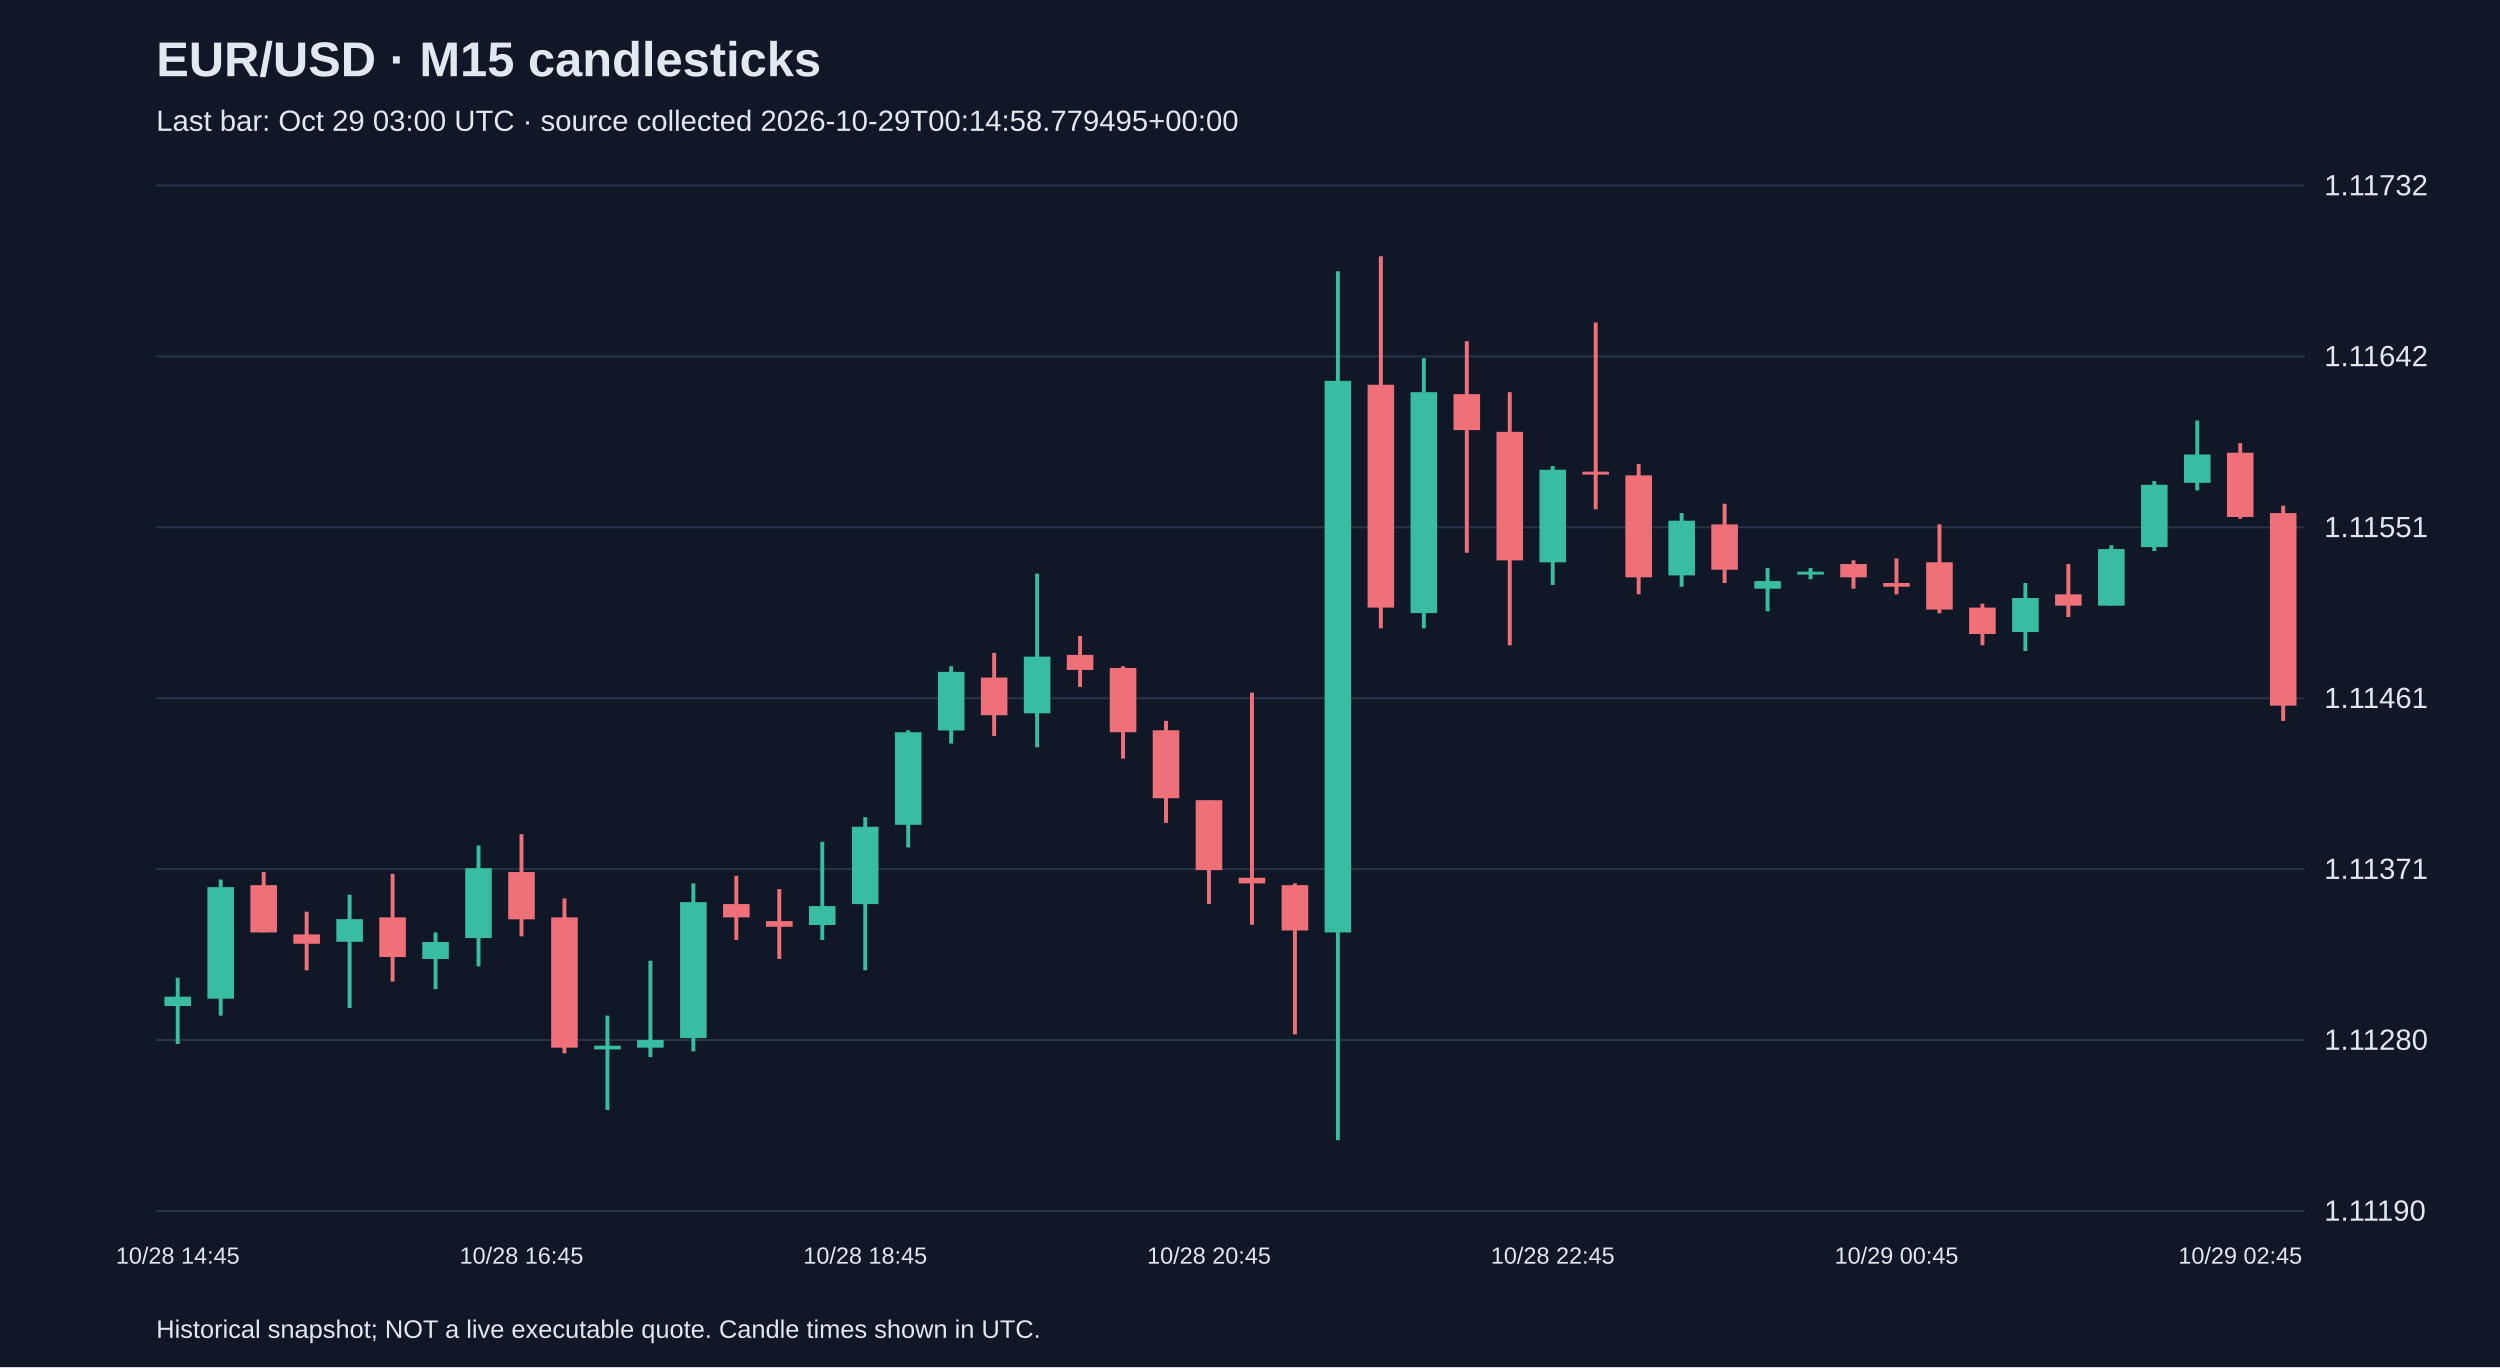
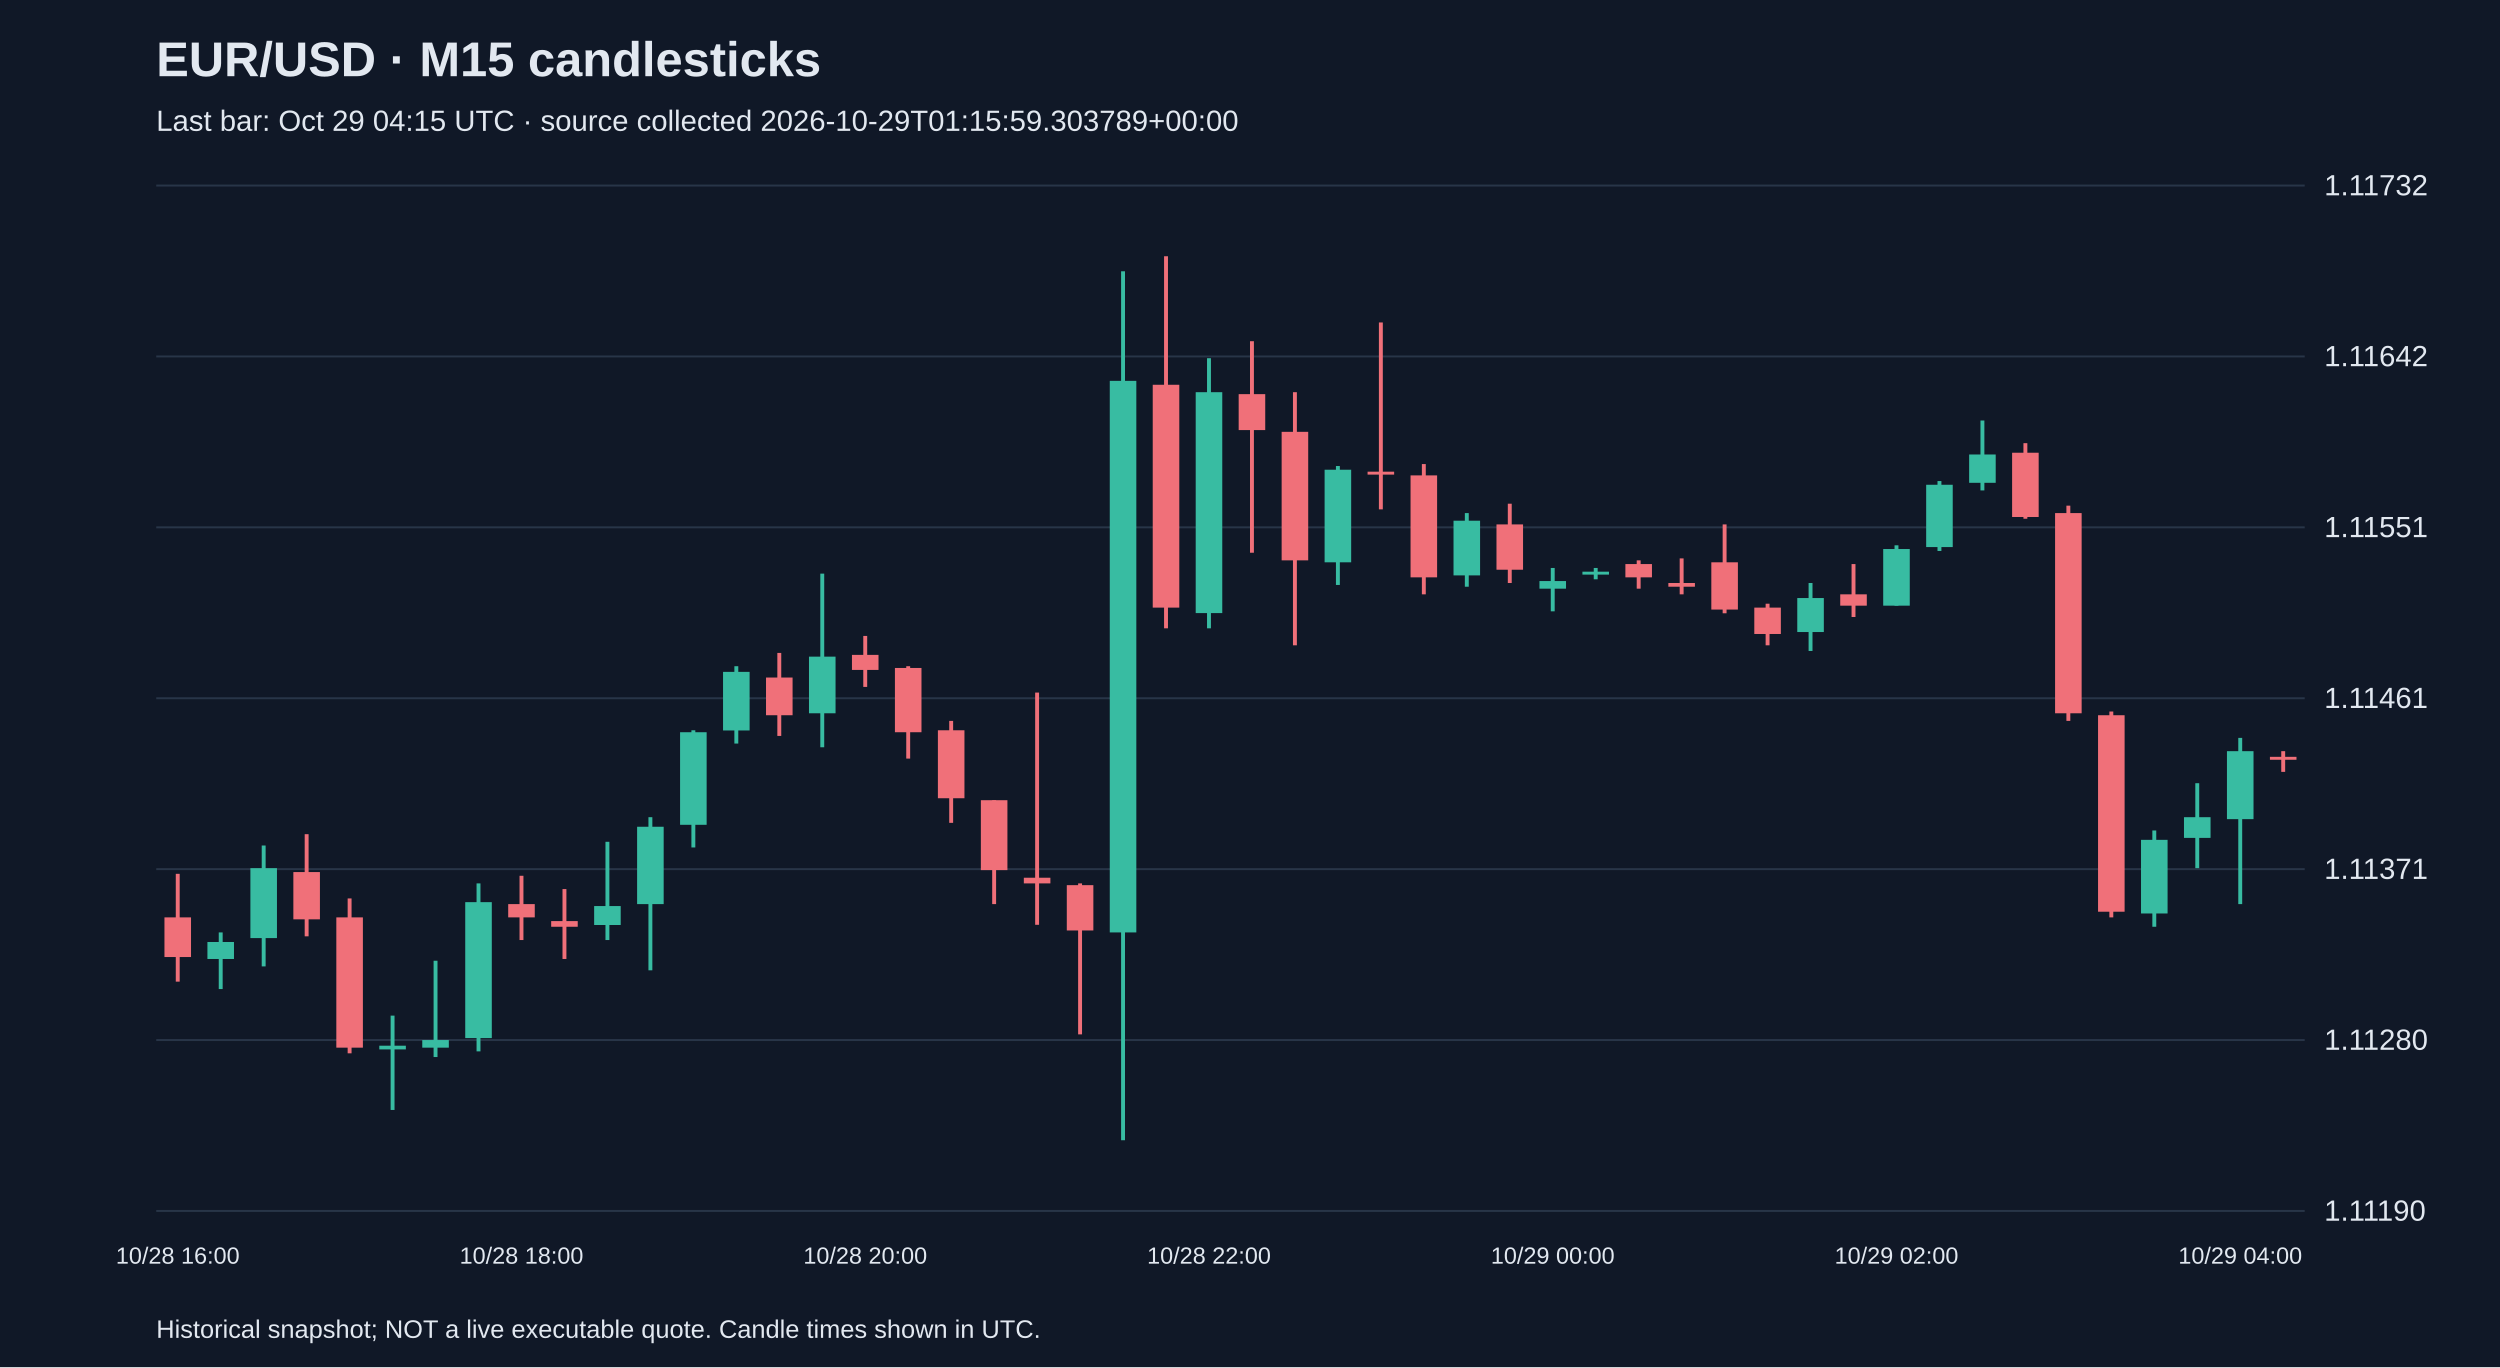
<svg xmlns="http://www.w3.org/2000/svg" viewBox="0 0 1280 700">
  <rect width="100%" height="100%" fill="#101827" />
  <style>text{font-family:Arial,sans-serif;fill:#e2e8f0}</style>
  <text x="80" y="39" font-size="25" font-weight="bold">EUR/USD · M15 candlesticks</text>
-   <text x="80" y="67" font-size="15" fill="#a6b1c5">Last bar: Oct 29 03:00 UTC · source collected 2026-10-29T00:14:58.779495+00:00</text>
+   <text x="80" y="67" font-size="15" fill="#a6b1c5">Last bar: Oct 29 04:15 UTC · source collected 2026-10-29T01:15:59.303789+00:00</text>
  <line x1="80" y1="620.0" x2="1180" y2="620.0" stroke="#283548" />
  <text x="1190" y="625.0" font-size="15">1.11190</text>
  <line x1="80" y1="532.5" x2="1180" y2="532.5" stroke="#283548" />
  <text x="1190" y="537.5" font-size="15">1.11280</text>
  <line x1="80" y1="445.0" x2="1180" y2="445.0" stroke="#283548" />
  <text x="1190" y="450.0" font-size="15">1.11371</text>
  <line x1="80" y1="357.5" x2="1180" y2="357.5" stroke="#283548" />
  <text x="1190" y="362.5" font-size="15">1.11461</text>
  <line x1="80" y1="270.0" x2="1180" y2="270.0" stroke="#283548" />
  <text x="1190" y="275.0" font-size="15">1.11551</text>
  <line x1="80" y1="182.5" x2="1180" y2="182.5" stroke="#283548" />
  <text x="1190" y="187.5" font-size="15">1.11642</text>
  <line x1="80" y1="95.0" x2="1180" y2="95.0" stroke="#283548" />
  <text x="1190" y="100.0" font-size="15">1.11732</text>
-   <line x1="91.0" y1="500.6" x2="91.0" y2="534.5" stroke="#38bca2" stroke-width="2" />
-   <rect x="84.2" y="510.3" width="13.6" height="4.8" fill="#38bca2" />
-   <text x="91.0" y="647" text-anchor="middle" font-size="12">10/28 14:45</text>
-   <line x1="113.0" y1="450.3" x2="113.0" y2="520.0" stroke="#38bca2" stroke-width="2" />
-   <rect x="106.2" y="454.2" width="13.6" height="57.1" fill="#38bca2" />
-   <line x1="135.0" y1="446.5" x2="135.0" y2="477.4" stroke="#f07079" stroke-width="2" />
-   <rect x="128.2" y="453.2" width="13.6" height="24.2" fill="#f07079" />
-   <line x1="157.0" y1="466.8" x2="157.0" y2="496.8" stroke="#f07079" stroke-width="2" />
-   <rect x="150.2" y="478.4" width="13.6" height="4.8" fill="#f07079" />
-   <line x1="179.0" y1="458.1" x2="179.0" y2="516.1" stroke="#38bca2" stroke-width="2" />
-   <rect x="172.2" y="470.6" width="13.6" height="11.6" fill="#38bca2" />
-   <line x1="201.0" y1="447.4" x2="201.0" y2="502.6" stroke="#f07079" stroke-width="2" />
-   <rect x="194.2" y="469.7" width="13.6" height="20.3" fill="#f07079" />
-   <line x1="223.0" y1="477.4" x2="223.0" y2="506.4" stroke="#38bca2" stroke-width="2" />
-   <rect x="216.2" y="482.3" width="13.6" height="8.7" fill="#38bca2" />
-   <line x1="245.0" y1="432.9" x2="245.0" y2="494.8" stroke="#38bca2" stroke-width="2" />
-   <rect x="238.2" y="444.5" width="13.6" height="35.8" fill="#38bca2" />
-   <line x1="267.0" y1="427.1" x2="267.0" y2="479.4" stroke="#f07079" stroke-width="2" />
-   <rect x="260.2" y="446.5" width="13.6" height="24.2" fill="#f07079" />
-   <text x="267.0" y="647" text-anchor="middle" font-size="12">10/28 16:45</text>
-   <line x1="289.0" y1="460.0" x2="289.0" y2="539.3" stroke="#f07079" stroke-width="2" />
-   <rect x="282.2" y="469.7" width="13.6" height="66.7" fill="#f07079" />
-   <line x1="311.0" y1="520.0" x2="311.0" y2="568.3" stroke="#38bca2" stroke-width="2" />
-   <rect x="304.2" y="535.4" width="13.6" height="1.9" fill="#38bca2" />
-   <line x1="333.0" y1="491.9" x2="333.0" y2="541.2" stroke="#38bca2" stroke-width="2" />
-   <rect x="326.2" y="532.5" width="13.6" height="3.9" fill="#38bca2" />
-   <line x1="355.0" y1="452.3" x2="355.0" y2="538.3" stroke="#38bca2" stroke-width="2" />
-   <rect x="348.2" y="461.9" width="13.6" height="69.6" fill="#38bca2" />
-   <line x1="377.0" y1="448.4" x2="377.0" y2="481.3" stroke="#f07079" stroke-width="2" />
-   <rect x="370.2" y="462.9" width="13.6" height="6.8" fill="#f07079" />
-   <line x1="399.0" y1="455.2" x2="399.0" y2="491.0" stroke="#f07079" stroke-width="2" />
-   <rect x="392.2" y="471.6" width="13.6" height="2.9" fill="#f07079" />
-   <line x1="421.0" y1="431.0" x2="421.0" y2="481.3" stroke="#38bca2" stroke-width="2" />
-   <rect x="414.2" y="463.9" width="13.6" height="9.7" fill="#38bca2" />
-   <line x1="443.0" y1="418.4" x2="443.0" y2="496.8" stroke="#38bca2" stroke-width="2" />
-   <rect x="436.2" y="423.3" width="13.6" height="39.6" fill="#38bca2" />
-   <text x="443.0" y="647" text-anchor="middle" font-size="12">10/28 18:45</text>
-   <line x1="465.0" y1="373.9" x2="465.0" y2="433.9" stroke="#38bca2" stroke-width="2" />
-   <rect x="458.2" y="374.9" width="13.6" height="47.4" fill="#38bca2" />
-   <line x1="487.0" y1="341.1" x2="487.0" y2="380.7" stroke="#38bca2" stroke-width="2" />
-   <rect x="480.2" y="344.0" width="13.6" height="30.0" fill="#38bca2" />
-   <line x1="509.0" y1="334.3" x2="509.0" y2="376.8" stroke="#f07079" stroke-width="2" />
-   <rect x="502.2" y="346.9" width="13.6" height="19.3" fill="#f07079" />
-   <line x1="531.0" y1="293.7" x2="531.0" y2="382.6" stroke="#38bca2" stroke-width="2" />
-   <rect x="524.2" y="336.2" width="13.6" height="29.0" fill="#38bca2" />
-   <line x1="553.0" y1="325.6" x2="553.0" y2="351.7" stroke="#f07079" stroke-width="2" />
-   <rect x="546.2" y="335.3" width="13.6" height="7.7" fill="#f07079" />
-   <line x1="575.0" y1="341.1" x2="575.0" y2="388.4" stroke="#f07079" stroke-width="2" />
-   <rect x="568.2" y="342.0" width="13.6" height="32.9" fill="#f07079" />
-   <line x1="597.0" y1="369.1" x2="597.0" y2="421.3" stroke="#f07079" stroke-width="2" />
-   <rect x="590.2" y="373.9" width="13.6" height="34.8" fill="#f07079" />
-   <line x1="619.0" y1="409.7" x2="619.0" y2="462.9" stroke="#f07079" stroke-width="2" />
-   <rect x="612.2" y="409.7" width="13.6" height="35.8" fill="#f07079" />
-   <text x="619.0" y="647" text-anchor="middle" font-size="12">10/28 20:45</text>
-   <line x1="641.0" y1="354.6" x2="641.0" y2="473.5" stroke="#f07079" stroke-width="2" />
-   <rect x="634.2" y="449.4" width="13.6" height="2.9" fill="#f07079" />
-   <line x1="663.0" y1="452.3" x2="663.0" y2="529.6" stroke="#f07079" stroke-width="2" />
-   <rect x="656.2" y="453.2" width="13.6" height="23.2" fill="#f07079" />
-   <line x1="685.0" y1="138.9" x2="685.0" y2="583.8" stroke="#38bca2" stroke-width="2" />
-   <rect x="678.2" y="195.0" width="13.6" height="282.4" fill="#38bca2" />
-   <line x1="707.0" y1="131.2" x2="707.0" y2="321.7" stroke="#f07079" stroke-width="2" />
-   <rect x="700.2" y="197.0" width="13.6" height="114.1" fill="#f07079" />
-   <line x1="729.0" y1="183.4" x2="729.0" y2="321.7" stroke="#38bca2" stroke-width="2" />
-   <rect x="722.2" y="200.8" width="13.6" height="113.1" fill="#38bca2" />
-   <line x1="751.0" y1="174.7" x2="751.0" y2="283.0" stroke="#f07079" stroke-width="2" />
-   <rect x="744.2" y="201.8" width="13.6" height="18.4" fill="#f07079" />
-   <line x1="773.0" y1="200.8" x2="773.0" y2="330.4" stroke="#f07079" stroke-width="2" />
-   <rect x="766.2" y="221.1" width="13.6" height="65.8" fill="#f07079" />
-   <line x1="795.0" y1="238.6" x2="795.0" y2="299.5" stroke="#38bca2" stroke-width="2" />
-   <rect x="788.2" y="240.5" width="13.6" height="47.4" fill="#38bca2" />
-   <text x="795.0" y="647" text-anchor="middle" font-size="12">10/28 22:45</text>
-   <line x1="817.0" y1="165.1" x2="817.0" y2="260.8" stroke="#f07079" stroke-width="2" />
-   <rect x="810.2" y="241.5" width="13.6" height="1.5" fill="#f07079" />
-   <line x1="839.0" y1="237.6" x2="839.0" y2="304.3" stroke="#f07079" stroke-width="2" />
-   <rect x="832.2" y="243.4" width="13.6" height="52.2" fill="#f07079" />
-   <line x1="861.0" y1="262.7" x2="861.0" y2="300.4" stroke="#38bca2" stroke-width="2" />
-   <rect x="854.2" y="266.6" width="13.6" height="28.0" fill="#38bca2" />
-   <line x1="883.0" y1="257.9" x2="883.0" y2="298.5" stroke="#f07079" stroke-width="2" />
-   <rect x="876.2" y="268.5" width="13.6" height="23.2" fill="#f07079" />
-   <line x1="905.0" y1="290.8" x2="905.0" y2="313.0" stroke="#38bca2" stroke-width="2" />
-   <rect x="898.2" y="297.5" width="13.6" height="3.9" fill="#38bca2" />
-   <line x1="927.0" y1="290.8" x2="927.0" y2="296.6" stroke="#38bca2" stroke-width="2" />
-   <rect x="920.2" y="292.7" width="13.6" height="1.5" fill="#38bca2" />
-   <line x1="949.0" y1="286.9" x2="949.0" y2="301.4" stroke="#f07079" stroke-width="2" />
-   <rect x="942.2" y="288.8" width="13.6" height="6.8" fill="#f07079" />
-   <line x1="971.0" y1="285.9" x2="971.0" y2="304.3" stroke="#f07079" stroke-width="2" />
-   <rect x="964.2" y="298.5" width="13.6" height="1.9" fill="#f07079" />
-   <text x="971.0" y="647" text-anchor="middle" font-size="12">10/29 00:45</text>
-   <line x1="993.0" y1="268.5" x2="993.0" y2="314.0" stroke="#f07079" stroke-width="2" />
-   <rect x="986.2" y="287.9" width="13.6" height="24.2" fill="#f07079" />
-   <line x1="1015.0" y1="309.1" x2="1015.0" y2="330.4" stroke="#f07079" stroke-width="2" />
-   <rect x="1008.2" y="311.1" width="13.6" height="13.5" fill="#f07079" />
-   <line x1="1037.0" y1="298.5" x2="1037.0" y2="333.3" stroke="#38bca2" stroke-width="2" />
-   <rect x="1030.2" y="306.2" width="13.6" height="17.4" fill="#38bca2" />
-   <line x1="1059.0" y1="288.8" x2="1059.0" y2="315.9" stroke="#f07079" stroke-width="2" />
-   <rect x="1052.2" y="304.3" width="13.6" height="5.8" fill="#f07079" />
-   <line x1="1081.0" y1="279.2" x2="1081.0" y2="310.1" stroke="#38bca2" stroke-width="2" />
-   <rect x="1074.2" y="281.1" width="13.6" height="29.0" fill="#38bca2" />
-   <line x1="1103.0" y1="246.3" x2="1103.0" y2="282.1" stroke="#38bca2" stroke-width="2" />
-   <rect x="1096.2" y="248.2" width="13.6" height="31.9" fill="#38bca2" />
-   <line x1="1125.0" y1="215.3" x2="1125.0" y2="251.1" stroke="#38bca2" stroke-width="2" />
-   <rect x="1118.2" y="232.7" width="13.6" height="14.5" fill="#38bca2" />
-   <line x1="1147.0" y1="226.9" x2="1147.0" y2="265.6" stroke="#f07079" stroke-width="2" />
-   <rect x="1140.2" y="231.8" width="13.6" height="32.9" fill="#f07079" />
-   <text x="1147.0" y="647" text-anchor="middle" font-size="12">10/29 02:45</text>
-   <line x1="1169.0" y1="258.9" x2="1169.0" y2="369.1" stroke="#f07079" stroke-width="2" />
-   <rect x="1162.2" y="262.7" width="13.6" height="98.6" fill="#f07079" />
+   <line x1="91.0" y1="447.4" x2="91.0" y2="502.6" stroke="#f07079" stroke-width="2" />
+   <rect x="84.2" y="469.7" width="13.6" height="20.3" fill="#f07079" />
+   <text x="91.0" y="647" text-anchor="middle" font-size="12">10/28 16:00</text>
+   <line x1="113.0" y1="477.4" x2="113.0" y2="506.4" stroke="#38bca2" stroke-width="2" />
+   <rect x="106.2" y="482.3" width="13.6" height="8.7" fill="#38bca2" />
+   <line x1="135.0" y1="432.9" x2="135.0" y2="494.8" stroke="#38bca2" stroke-width="2" />
+   <rect x="128.2" y="444.5" width="13.6" height="35.8" fill="#38bca2" />
+   <line x1="157.0" y1="427.1" x2="157.0" y2="479.4" stroke="#f07079" stroke-width="2" />
+   <rect x="150.2" y="446.5" width="13.6" height="24.2" fill="#f07079" />
+   <line x1="179.0" y1="460.0" x2="179.0" y2="539.3" stroke="#f07079" stroke-width="2" />
+   <rect x="172.2" y="469.7" width="13.6" height="66.7" fill="#f07079" />
+   <line x1="201.0" y1="520.0" x2="201.0" y2="568.3" stroke="#38bca2" stroke-width="2" />
+   <rect x="194.2" y="535.4" width="13.6" height="1.9" fill="#38bca2" />
+   <line x1="223.0" y1="491.9" x2="223.0" y2="541.2" stroke="#38bca2" stroke-width="2" />
+   <rect x="216.2" y="532.5" width="13.6" height="3.9" fill="#38bca2" />
+   <line x1="245.0" y1="452.3" x2="245.0" y2="538.3" stroke="#38bca2" stroke-width="2" />
+   <rect x="238.2" y="461.9" width="13.6" height="69.6" fill="#38bca2" />
+   <line x1="267.0" y1="448.4" x2="267.0" y2="481.3" stroke="#f07079" stroke-width="2" />
+   <rect x="260.2" y="462.9" width="13.6" height="6.8" fill="#f07079" />
+   <text x="267.0" y="647" text-anchor="middle" font-size="12">10/28 18:00</text>
+   <line x1="289.0" y1="455.2" x2="289.0" y2="491.0" stroke="#f07079" stroke-width="2" />
+   <rect x="282.2" y="471.6" width="13.6" height="2.9" fill="#f07079" />
+   <line x1="311.0" y1="431.0" x2="311.0" y2="481.3" stroke="#38bca2" stroke-width="2" />
+   <rect x="304.2" y="463.9" width="13.6" height="9.7" fill="#38bca2" />
+   <line x1="333.0" y1="418.4" x2="333.0" y2="496.8" stroke="#38bca2" stroke-width="2" />
+   <rect x="326.2" y="423.3" width="13.6" height="39.6" fill="#38bca2" />
+   <line x1="355.0" y1="373.9" x2="355.0" y2="433.9" stroke="#38bca2" stroke-width="2" />
+   <rect x="348.2" y="374.9" width="13.6" height="47.4" fill="#38bca2" />
+   <line x1="377.0" y1="341.1" x2="377.0" y2="380.7" stroke="#38bca2" stroke-width="2" />
+   <rect x="370.2" y="344.0" width="13.6" height="30.0" fill="#38bca2" />
+   <line x1="399.0" y1="334.3" x2="399.0" y2="376.8" stroke="#f07079" stroke-width="2" />
+   <rect x="392.2" y="346.9" width="13.6" height="19.3" fill="#f07079" />
+   <line x1="421.0" y1="293.7" x2="421.0" y2="382.6" stroke="#38bca2" stroke-width="2" />
+   <rect x="414.2" y="336.2" width="13.6" height="29.0" fill="#38bca2" />
+   <line x1="443.0" y1="325.6" x2="443.0" y2="351.7" stroke="#f07079" stroke-width="2" />
+   <rect x="436.2" y="335.3" width="13.6" height="7.7" fill="#f07079" />
+   <text x="443.0" y="647" text-anchor="middle" font-size="12">10/28 20:00</text>
+   <line x1="465.0" y1="341.1" x2="465.0" y2="388.4" stroke="#f07079" stroke-width="2" />
+   <rect x="458.2" y="342.0" width="13.6" height="32.9" fill="#f07079" />
+   <line x1="487.0" y1="369.1" x2="487.0" y2="421.3" stroke="#f07079" stroke-width="2" />
+   <rect x="480.2" y="373.9" width="13.6" height="34.8" fill="#f07079" />
+   <line x1="509.0" y1="409.7" x2="509.0" y2="462.9" stroke="#f07079" stroke-width="2" />
+   <rect x="502.2" y="409.7" width="13.6" height="35.8" fill="#f07079" />
+   <line x1="531.0" y1="354.6" x2="531.0" y2="473.5" stroke="#f07079" stroke-width="2" />
+   <rect x="524.2" y="449.4" width="13.6" height="2.9" fill="#f07079" />
+   <line x1="553.0" y1="452.3" x2="553.0" y2="529.6" stroke="#f07079" stroke-width="2" />
+   <rect x="546.2" y="453.2" width="13.6" height="23.2" fill="#f07079" />
+   <line x1="575.0" y1="138.9" x2="575.0" y2="583.8" stroke="#38bca2" stroke-width="2" />
+   <rect x="568.2" y="195.0" width="13.6" height="282.4" fill="#38bca2" />
+   <line x1="597.0" y1="131.2" x2="597.0" y2="321.7" stroke="#f07079" stroke-width="2" />
+   <rect x="590.2" y="197.0" width="13.6" height="114.1" fill="#f07079" />
+   <line x1="619.0" y1="183.4" x2="619.0" y2="321.7" stroke="#38bca2" stroke-width="2" />
+   <rect x="612.2" y="200.8" width="13.6" height="113.1" fill="#38bca2" />
+   <text x="619.0" y="647" text-anchor="middle" font-size="12">10/28 22:00</text>
+   <line x1="641.0" y1="174.7" x2="641.0" y2="283.0" stroke="#f07079" stroke-width="2" />
+   <rect x="634.2" y="201.8" width="13.6" height="18.4" fill="#f07079" />
+   <line x1="663.0" y1="200.8" x2="663.0" y2="330.4" stroke="#f07079" stroke-width="2" />
+   <rect x="656.2" y="221.1" width="13.6" height="65.8" fill="#f07079" />
+   <line x1="685.0" y1="238.6" x2="685.0" y2="299.5" stroke="#38bca2" stroke-width="2" />
+   <rect x="678.2" y="240.5" width="13.6" height="47.4" fill="#38bca2" />
+   <line x1="707.0" y1="165.1" x2="707.0" y2="260.8" stroke="#f07079" stroke-width="2" />
+   <rect x="700.2" y="241.5" width="13.6" height="1.5" fill="#f07079" />
+   <line x1="729.0" y1="237.6" x2="729.0" y2="304.3" stroke="#f07079" stroke-width="2" />
+   <rect x="722.2" y="243.4" width="13.6" height="52.2" fill="#f07079" />
+   <line x1="751.0" y1="262.7" x2="751.0" y2="300.4" stroke="#38bca2" stroke-width="2" />
+   <rect x="744.2" y="266.6" width="13.6" height="28.0" fill="#38bca2" />
+   <line x1="773.0" y1="257.9" x2="773.0" y2="298.5" stroke="#f07079" stroke-width="2" />
+   <rect x="766.2" y="268.5" width="13.6" height="23.2" fill="#f07079" />
+   <line x1="795.0" y1="290.8" x2="795.0" y2="313.0" stroke="#38bca2" stroke-width="2" />
+   <rect x="788.2" y="297.5" width="13.6" height="3.9" fill="#38bca2" />
+   <text x="795.0" y="647" text-anchor="middle" font-size="12">10/29 00:00</text>
+   <line x1="817.0" y1="290.8" x2="817.0" y2="296.6" stroke="#38bca2" stroke-width="2" />
+   <rect x="810.2" y="292.7" width="13.6" height="1.5" fill="#38bca2" />
+   <line x1="839.0" y1="286.9" x2="839.0" y2="301.4" stroke="#f07079" stroke-width="2" />
+   <rect x="832.2" y="288.8" width="13.6" height="6.8" fill="#f07079" />
+   <line x1="861.0" y1="285.9" x2="861.0" y2="304.3" stroke="#f07079" stroke-width="2" />
+   <rect x="854.2" y="298.5" width="13.6" height="1.9" fill="#f07079" />
+   <line x1="883.0" y1="268.5" x2="883.0" y2="314.0" stroke="#f07079" stroke-width="2" />
+   <rect x="876.2" y="287.9" width="13.6" height="24.2" fill="#f07079" />
+   <line x1="905.0" y1="309.1" x2="905.0" y2="330.4" stroke="#f07079" stroke-width="2" />
+   <rect x="898.2" y="311.1" width="13.6" height="13.5" fill="#f07079" />
+   <line x1="927.0" y1="298.5" x2="927.0" y2="333.3" stroke="#38bca2" stroke-width="2" />
+   <rect x="920.2" y="306.2" width="13.6" height="17.4" fill="#38bca2" />
+   <line x1="949.0" y1="288.8" x2="949.0" y2="315.9" stroke="#f07079" stroke-width="2" />
+   <rect x="942.2" y="304.3" width="13.6" height="5.8" fill="#f07079" />
+   <line x1="971.0" y1="279.2" x2="971.0" y2="310.1" stroke="#38bca2" stroke-width="2" />
+   <rect x="964.2" y="281.1" width="13.6" height="29.0" fill="#38bca2" />
+   <text x="971.0" y="647" text-anchor="middle" font-size="12">10/29 02:00</text>
+   <line x1="993.0" y1="246.3" x2="993.0" y2="282.1" stroke="#38bca2" stroke-width="2" />
+   <rect x="986.2" y="248.2" width="13.6" height="31.9" fill="#38bca2" />
+   <line x1="1015.0" y1="215.3" x2="1015.0" y2="251.1" stroke="#38bca2" stroke-width="2" />
+   <rect x="1008.2" y="232.7" width="13.6" height="14.5" fill="#38bca2" />
+   <line x1="1037.0" y1="226.9" x2="1037.0" y2="265.6" stroke="#f07079" stroke-width="2" />
+   <rect x="1030.2" y="231.8" width="13.6" height="32.9" fill="#f07079" />
+   <line x1="1059.0" y1="258.9" x2="1059.0" y2="369.1" stroke="#f07079" stroke-width="2" />
+   <rect x="1052.2" y="262.7" width="13.6" height="102.5" fill="#f07079" />
+   <line x1="1081.0" y1="364.3" x2="1081.0" y2="469.7" stroke="#f07079" stroke-width="2" />
+   <rect x="1074.2" y="366.2" width="13.6" height="100.6" fill="#f07079" />
+   <line x1="1103.0" y1="425.2" x2="1103.0" y2="474.5" stroke="#38bca2" stroke-width="2" />
+   <rect x="1096.2" y="430.0" width="13.6" height="37.7" fill="#38bca2" />
+   <line x1="1125.0" y1="401.0" x2="1125.0" y2="444.5" stroke="#38bca2" stroke-width="2" />
+   <rect x="1118.2" y="418.4" width="13.6" height="10.6" fill="#38bca2" />
+   <line x1="1147.0" y1="377.8" x2="1147.0" y2="462.9" stroke="#38bca2" stroke-width="2" />
+   <rect x="1140.2" y="384.6" width="13.6" height="34.8" fill="#38bca2" />
+   <text x="1147.0" y="647" text-anchor="middle" font-size="12">10/29 04:00</text>
+   <line x1="1169.0" y1="384.6" x2="1169.0" y2="395.2" stroke="#f07079" stroke-width="2" />
+   <rect x="1162.2" y="387.5" width="13.6" height="1.5" fill="#f07079" />
  <text x="80" y="685" font-size="13">Historical snapshot; NOT a live executable quote. Candle times shown in UTC.</text>
</svg>
